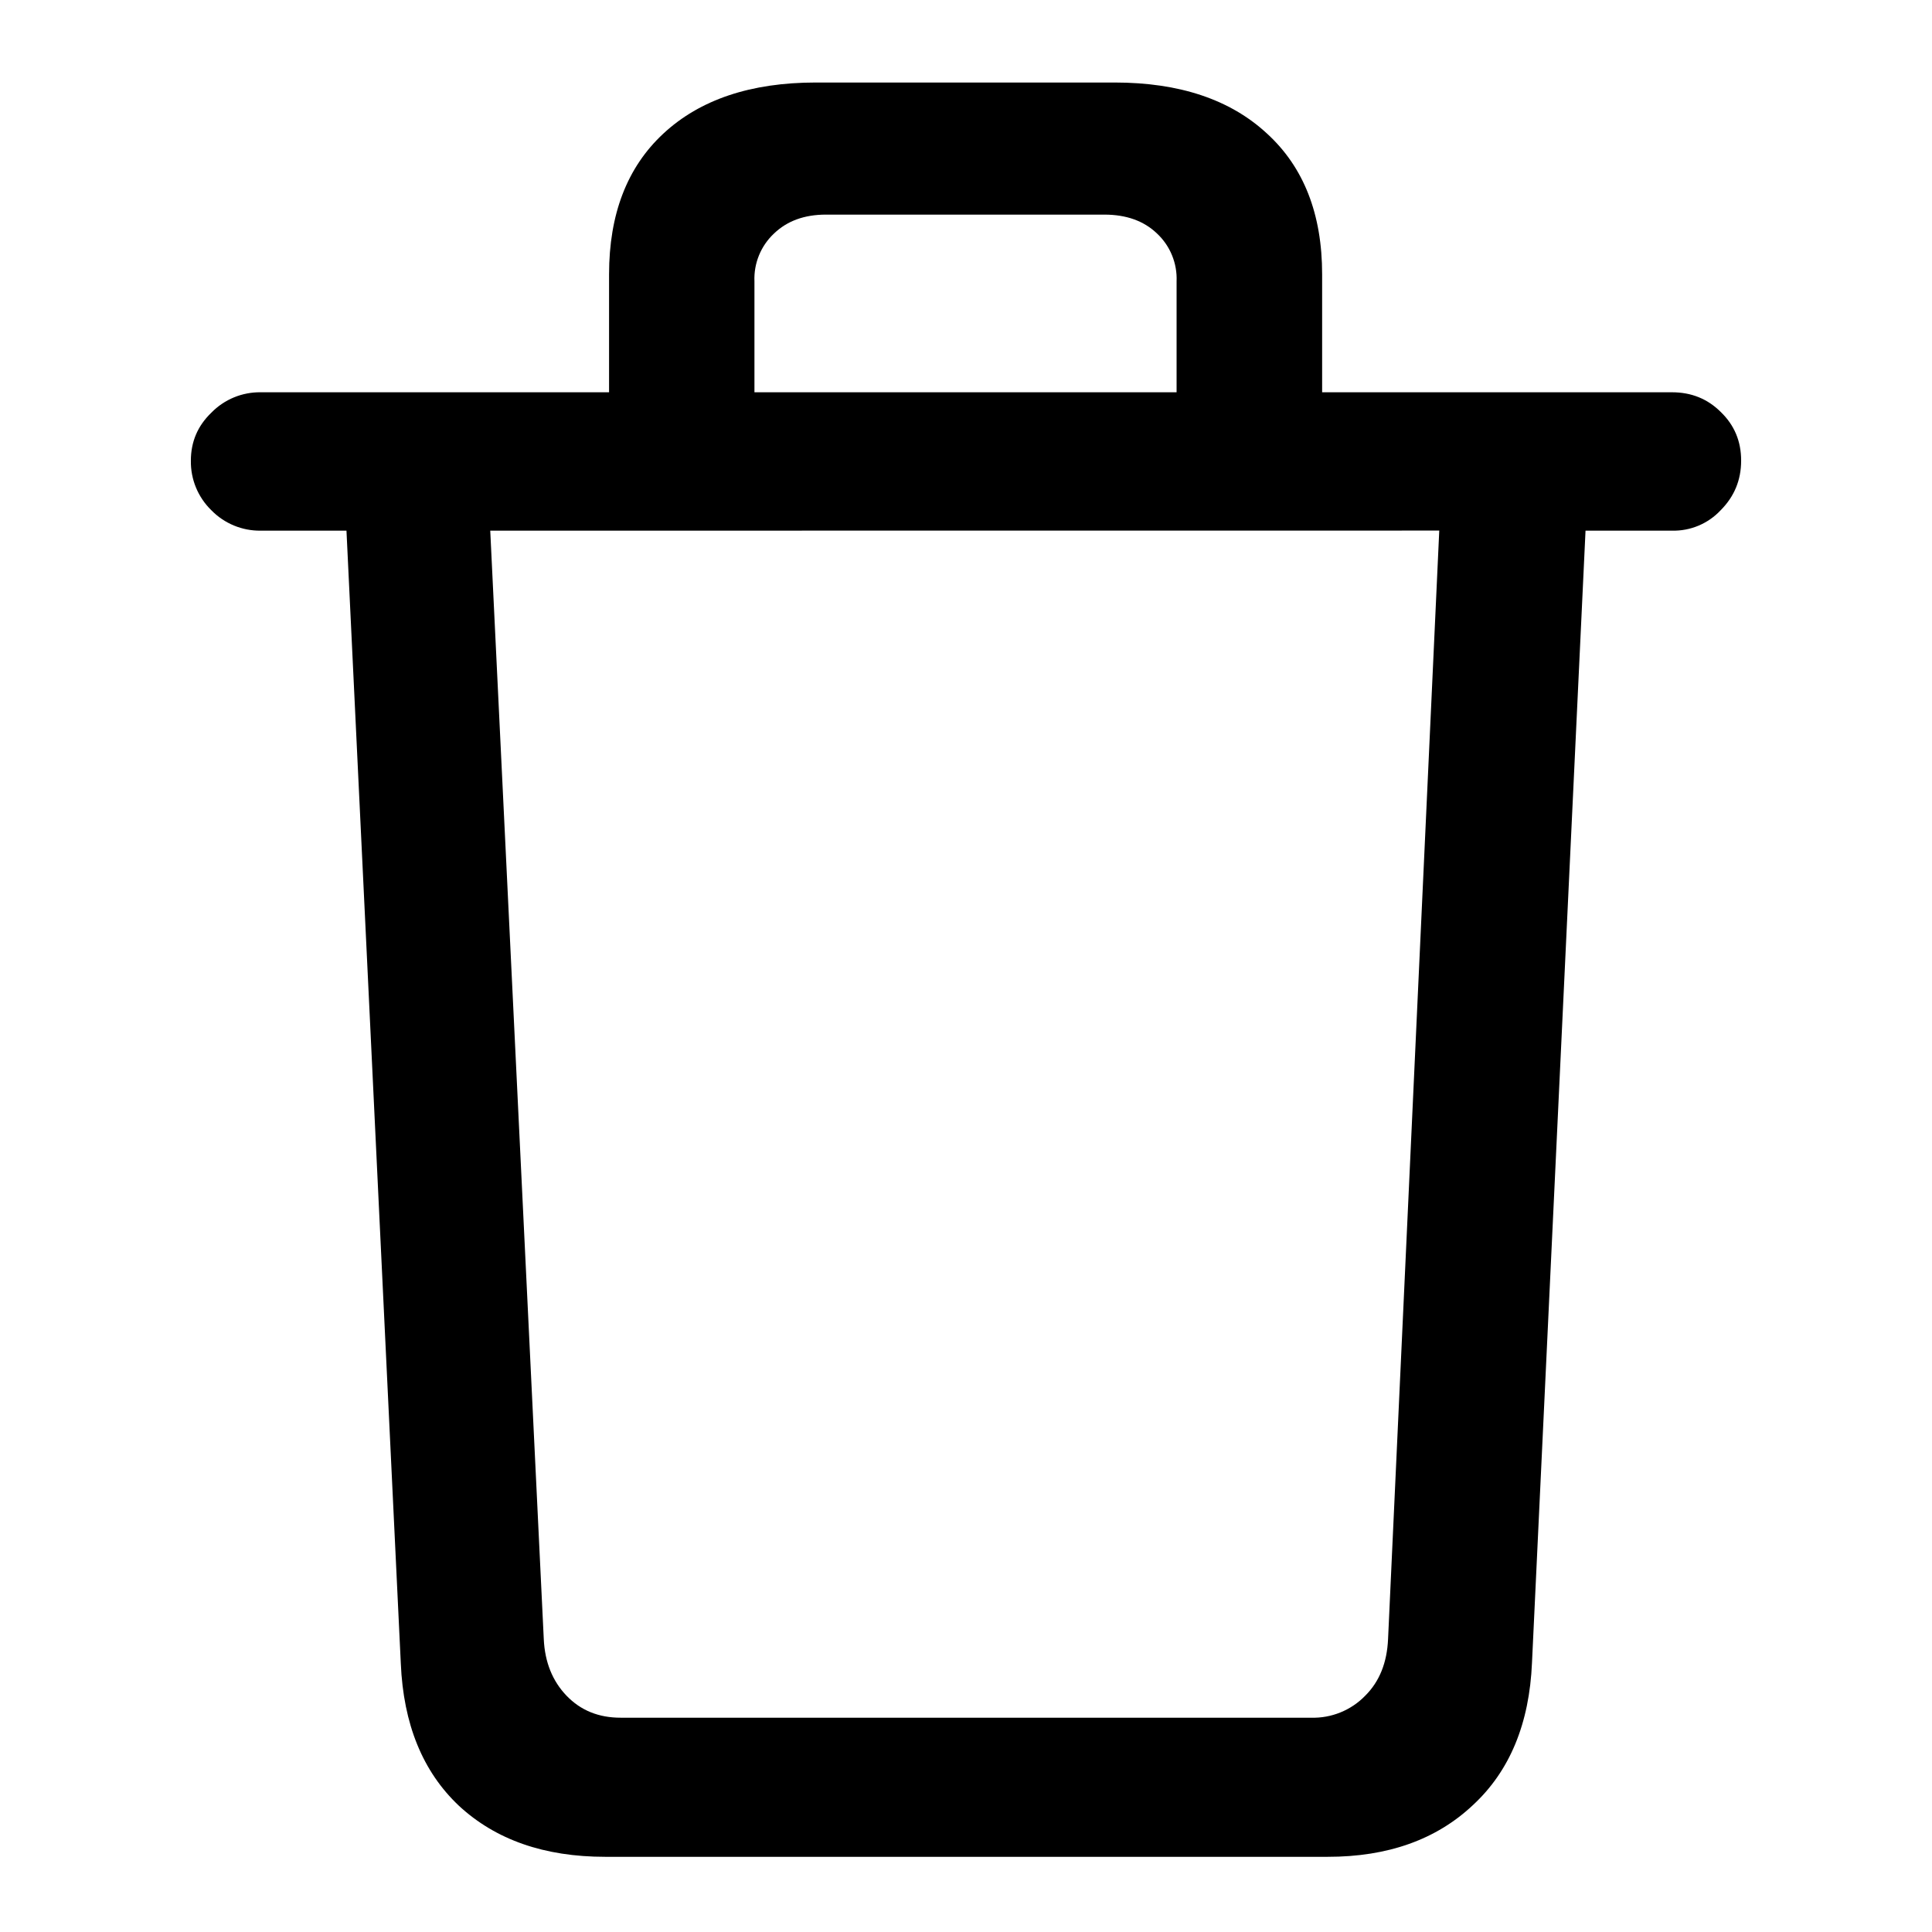
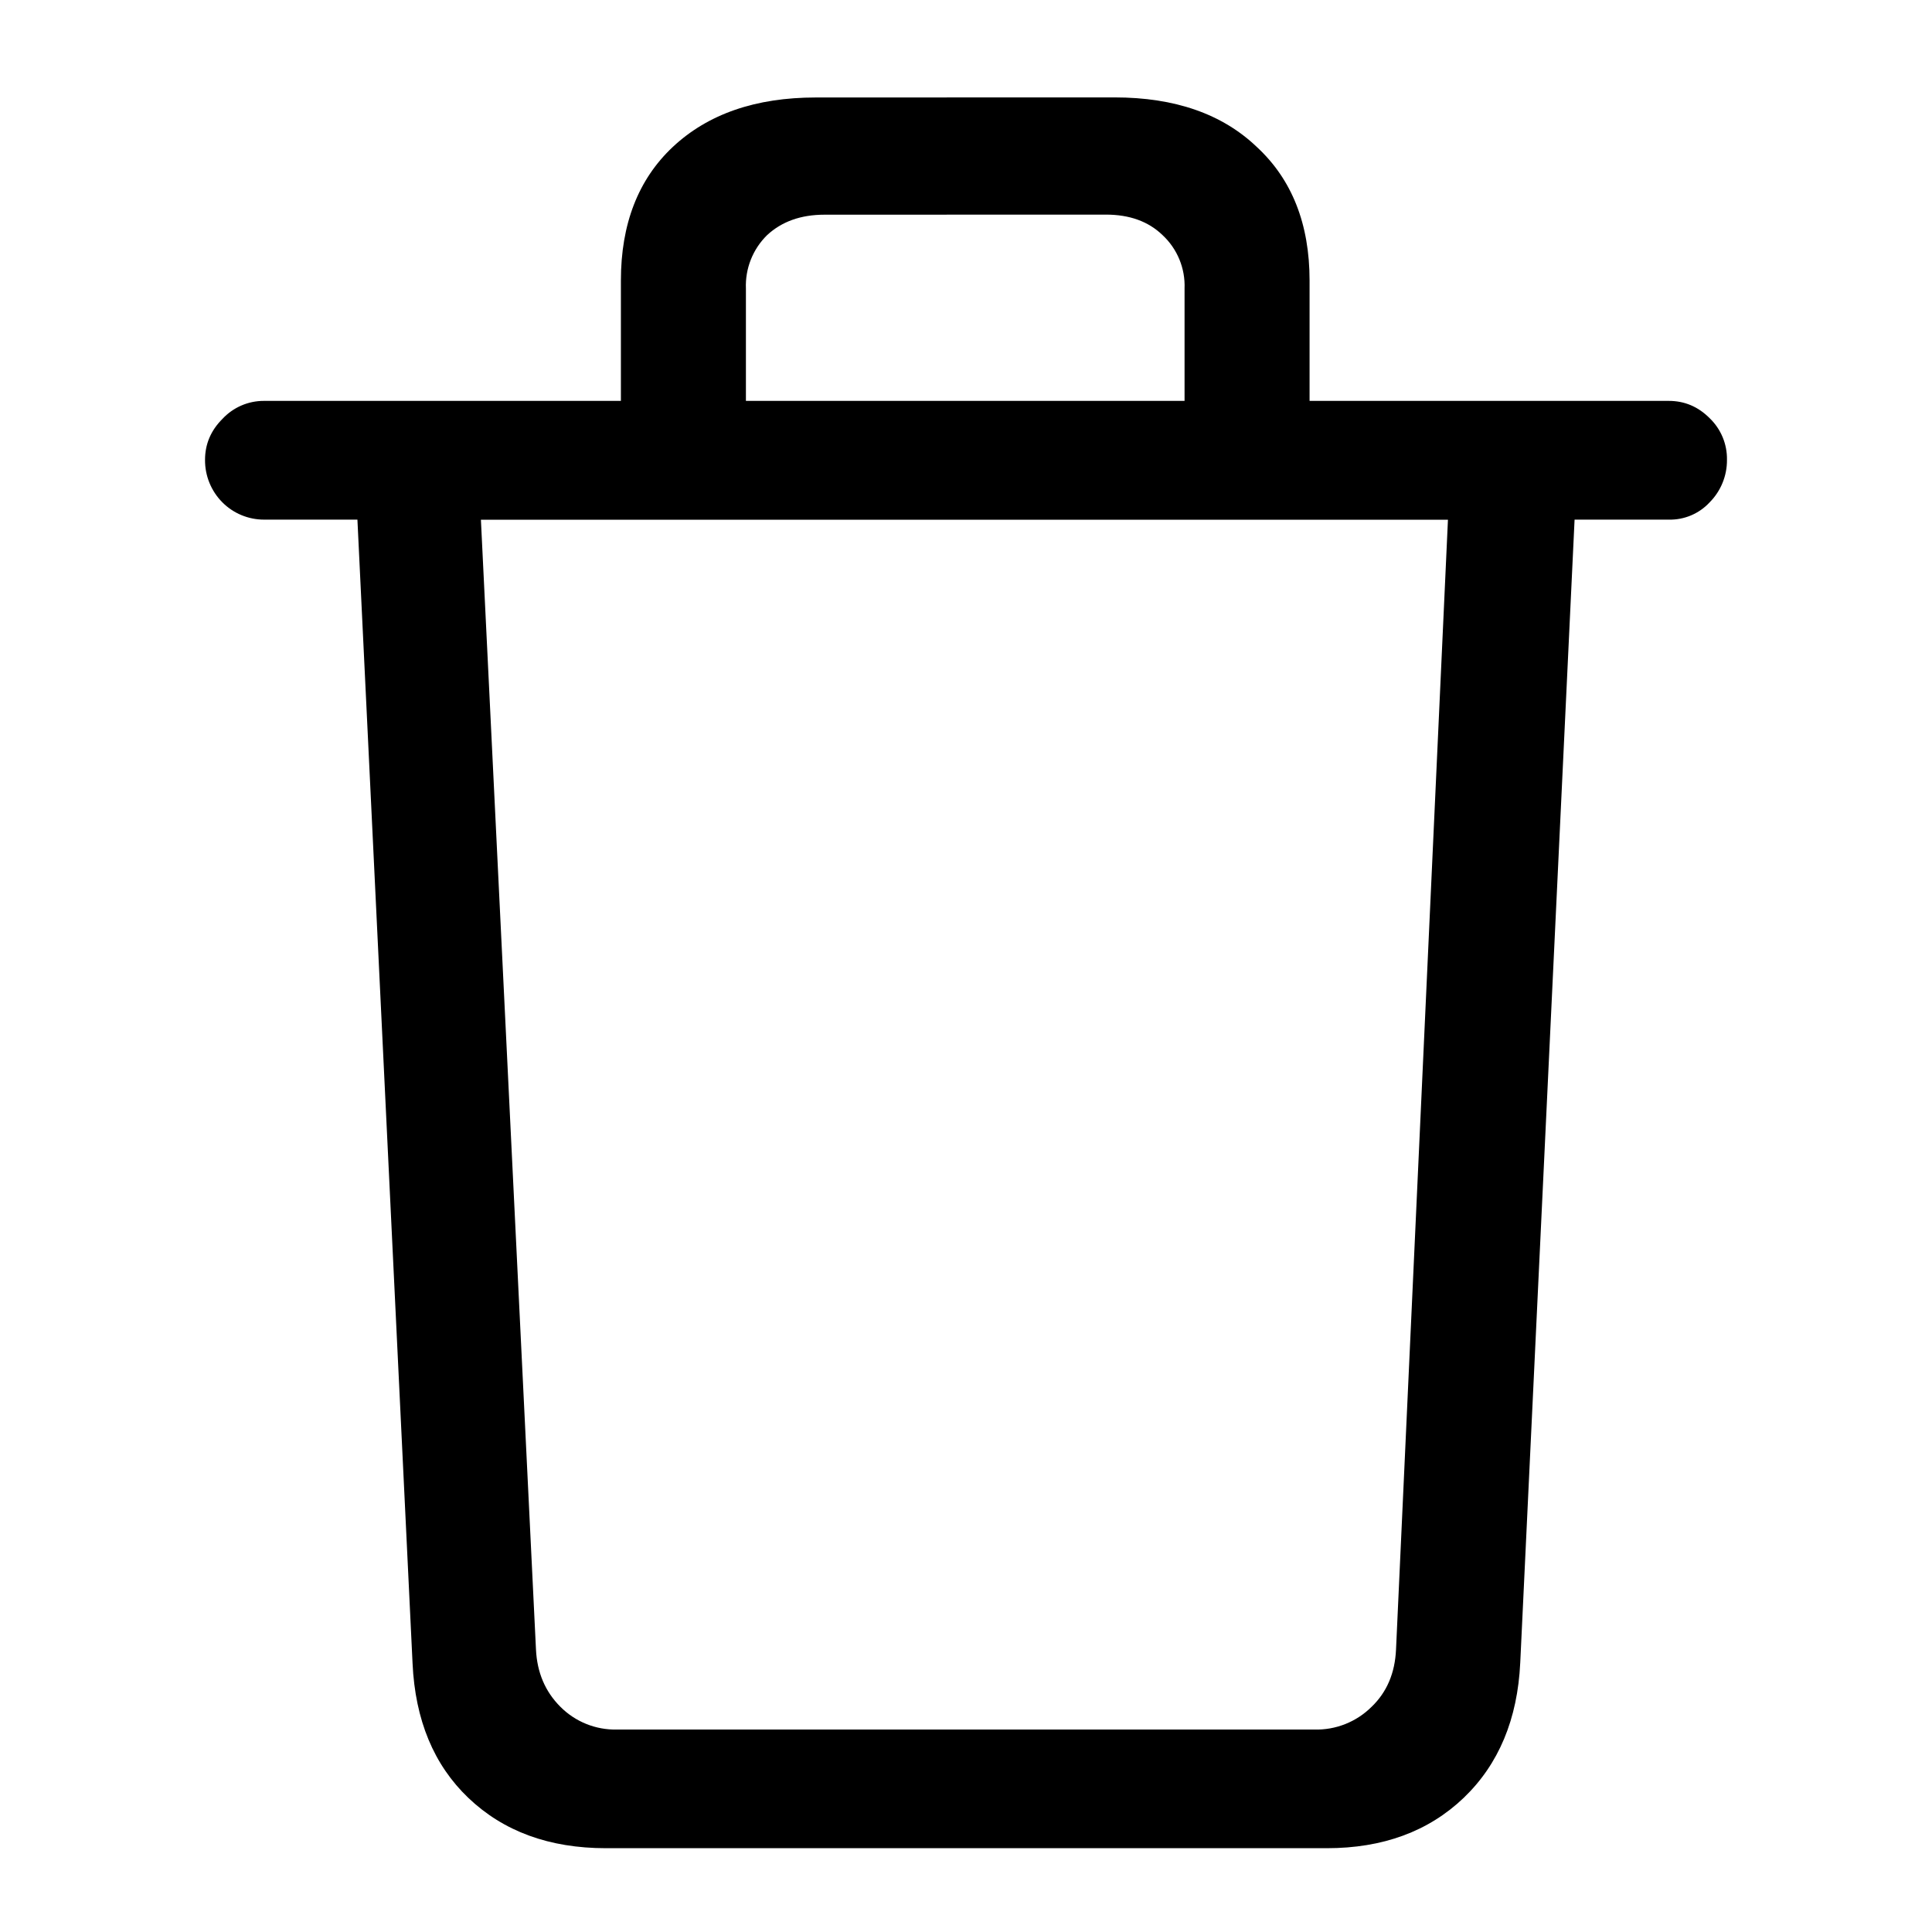
<svg xmlns="http://www.w3.org/2000/svg" fill="currentColor" viewBox="0 0 24 24">
-   <path d="M13.846 1.025q1.21 0 1.894.635.684.626.684 1.748v1.465h4.346q.36 0 .605.244.255.245.254.606 0 .36-.254.615a.8.8 0 0 1-.605.254h-1.074l-.665 14.062q-.048 1.134-.732 1.768-.684.645-1.807.644H7.518q-1.133 0-1.817-.634-.674-.635-.722-1.768L4.304 6.592H3.24a.84.84 0 0 1-.615-.254.84.84 0 0 1-.254-.615q0-.352.254-.596a.84.84 0 0 1 .615-.254h4.326V3.408q0-1.122.674-1.748.683-.635 1.895-.635zM6.09 6.592l.665 13.77q.02.429.283.703t.674.273h8.574a.9.9 0 0 0 .674-.274q.264-.263.283-.703l.636-13.77zm4.17-3.926q-.4 0-.644.234a.77.77 0 0 0-.244.596v1.377h5.244V3.496a.77.77 0 0 0-.244-.596q-.244-.234-.654-.234z" />
+   <path d="M13.846 1.21q1.123 0 1.767.616.655.606.655 1.66V4.98h4.462q.294 0 .508.215a.7.7 0 0 1 .215.518.74.74 0 0 1-.215.527.67.67 0 0 1-.508.215h-1.17l-.675 14.2q-.05 1.053-.703 1.679-.655.625-1.7.625H7.527q-1.054 0-1.709-.625-.644-.615-.693-1.67L4.44 6.455H3.28a.73.73 0 0 1-.518-.215.74.74 0 0 1-.215-.527q0-.293.215-.508a.7.7 0 0 1 .517-.225h4.434V3.486q0-1.054.644-1.66.656-.615 1.778-.615zM5.974 6.456l.684 14.033q.02.43.303.713a.96.96 0 0 0 .703.283h8.662a.97.97 0 0 0 .713-.283q.284-.273.303-.713l.645-14.033zm4.268-3.789q-.439 0-.713.254a.88.88 0 0 0-.263.664V4.98h5.449V3.584a.86.86 0 0 0-.274-.664q-.263-.254-.703-.254z" />
</svg>
